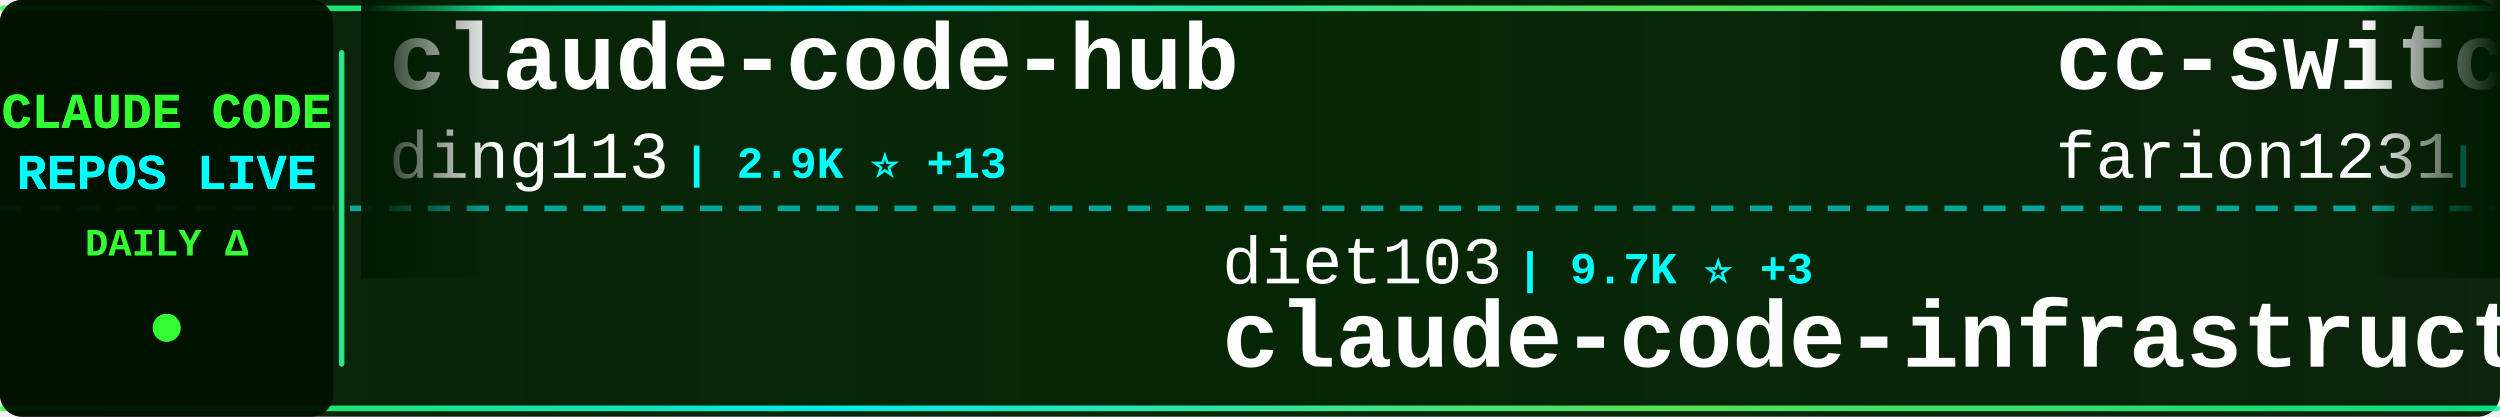
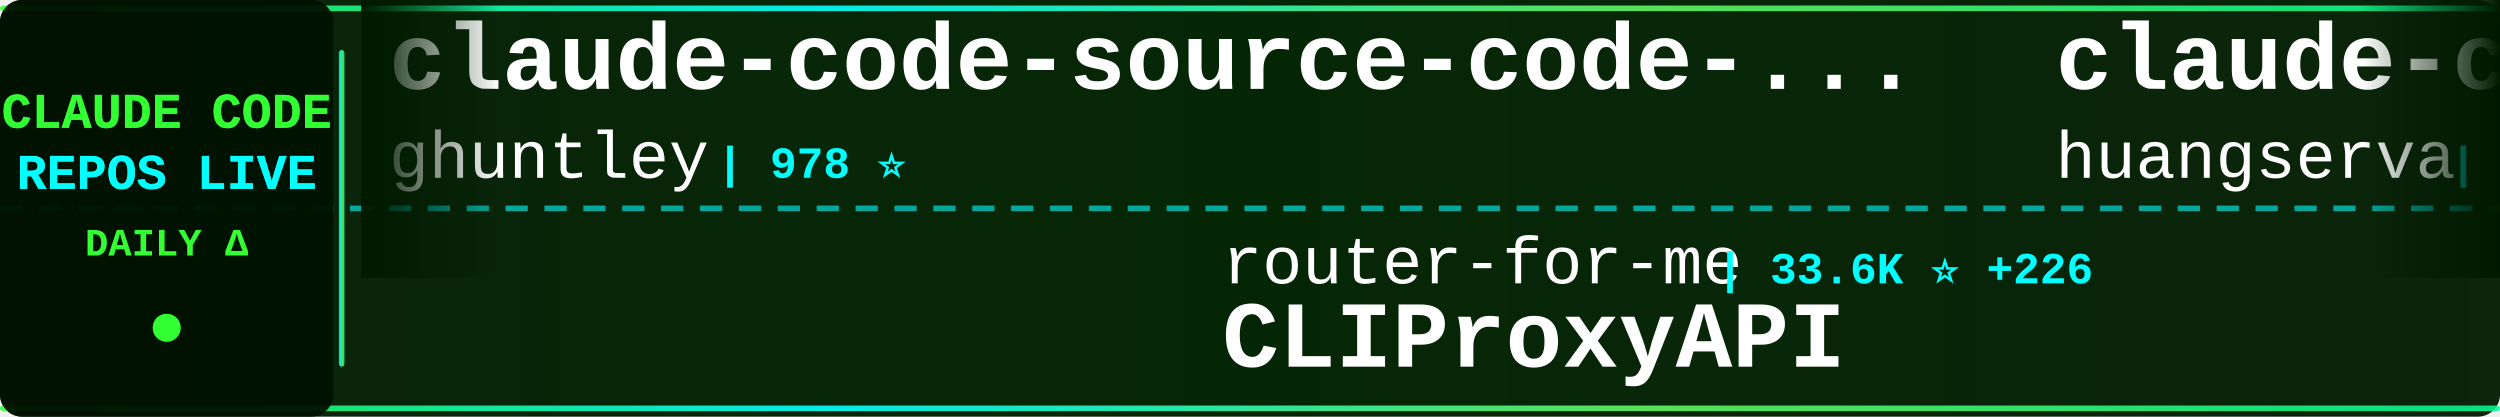
<svg xmlns="http://www.w3.org/2000/svg" width="900" height="150">
  <defs>
    <linearGradient id="tickerBg" x1="0%" y1="0%" x2="100%" y2="0%">
      <stop offset="0%" style="stop-color:#001a00;stop-opacity:0.95" />
      <stop offset="50%" style="stop-color:#002200;stop-opacity:0.98" />
      <stop offset="100%" style="stop-color:#001a00;stop-opacity:0.95" />
    </linearGradient>
    <linearGradient id="borderGrad" x1="0%" y1="0%" x2="100%" y2="0%">
      <stop offset="0%" style="stop-color:#33ff33;stop-opacity:0.85">
        <animate attributeName="stop-opacity" values="0.85;1;0.85" dur="2s" repeatCount="indefinite" />
      </stop>
      <stop offset="33%" style="stop-color:#00ffff;stop-opacity:0.9">
        <animate attributeName="stop-opacity" values="0.9;1;0.9" dur="2.2s" repeatCount="indefinite" />
      </stop>
      <stop offset="66%" style="stop-color:#66ff66;stop-opacity:0.85">
        <animate attributeName="stop-opacity" values="0.85;1;0.85" dur="1.8s" repeatCount="indefinite" />
      </stop>
      <stop offset="100%" style="stop-color:#00ff99;stop-opacity:0.85">
        <animate attributeName="stop-opacity" values="0.85;1;0.85" dur="2s" repeatCount="indefinite" />
      </stop>
    </linearGradient>
    <filter id="textGlow">
      <feGaussianBlur stdDeviation="0.1" result="coloredBlur" />
      <feMerge>
        <feMergeNode in="coloredBlur" />
        <feMergeNode in="SourceGraphic" />
      </feMerge>
    </filter>
    <filter id="metricGlow">
      <feGaussianBlur stdDeviation="0.2" result="coloredBlur" />
      <feMerge>
        <feMergeNode in="coloredBlur" />
        <feMergeNode in="SourceGraphic" />
      </feMerge>
    </filter>
    <linearGradient id="leftFade" x1="0%" y1="0%" x2="100%" y2="0%">
      <stop offset="0%" style="stop-color:#001a00;stop-opacity:1" />
      <stop offset="100%" style="stop-color:#001a00;stop-opacity:0" />
    </linearGradient>
    <linearGradient id="rightFade" x1="0%" y1="0%" x2="100%" y2="0%">
      <stop offset="0%" style="stop-color:#001a00;stop-opacity:0" />
      <stop offset="100%" style="stop-color:#001a00;stop-opacity:1" />
    </linearGradient>
  </defs>
  <rect width="900" height="150" fill="url(#tickerBg)" rx="8" />
  <rect x="0" y="2" width="900" height="2" fill="url(#borderGrad)" rx="1" />
  <rect x="0" y="146" width="900" height="2" fill="url(#borderGrad)" rx="1" />
  <line x1="0" y1="75" x2="900" y2="75" stroke="#00ffff" stroke-width="2" stroke-dasharray="8 6" opacity="0.6" />
  <rect x="0" y="0" width="120" height="150" fill="#001100" opacity="0.95" rx="8" />
  <text x="60" y="46" font-family="'Courier New', monospace" font-size="18" font-weight="bold" fill="#33ff33" text-anchor="middle" filter="url(#textGlow)">
    CLAUDE CODE
  </text>
  <text x="60" y="68" font-family="'Courier New', monospace" font-size="18" font-weight="bold" fill="#00ffff" text-anchor="middle" filter="url(#textGlow)">
    REPOS LIVE
  </text>
  <text x="60" y="92" font-family="'Courier New', monospace" font-size="14" font-weight="bold" fill="#33ff33" text-anchor="middle">
    DAILY Δ
  </text>
  <circle cx="60" cy="118" r="5" fill="#33ff33" filter="url(#metricGlow)">
    <animate attributeName="r" values="4;6;4" dur="1.5s" repeatCount="indefinite" />
    <animate attributeName="opacity" values="0.6;1;0.6" dur="1.5s" repeatCount="indefinite" />
  </circle>
  <rect x="122" y="18" width="2" height="114" fill="url(#borderGrad)" rx="1" />
  <clipPath id="tickerClip">
    <rect x="130" y="0" width="770" height="150" />
  </clipPath>
  <g clip-path="url(#tickerClip)">
    <g id="tickerItems">
      <animateTransform attributeName="transform" attributeType="XML" type="translate" from="0 0" to="-3000 0" dur="54s" repeatCount="indefinite" />
      <g transform="translate(0, 0)">
-         <text x="140" y="32" font-family="'Courier New', monospace" font-size="34" font-weight="bold" fill="#ffffff">claude-code-hub</text>
-         <text x="140" y="64" font-family="'Courier New', monospace" font-size="24" font-weight="normal" fill="#ffffff" opacity="1.0">ding113</text>
-         <text x="246" y="64" font-family="'Courier New', monospace" font-size="16" font-weight="bold" fill="#00ffff"> | 2.9K ⭐ +13</text>
+         <text x="140" y="32" font-family="'Courier New', monospace" font-size="34" font-weight="bold" fill="#ffffff">claude-code-source-code-...</text>
+         <text x="140" y="64" font-family="'Courier New', monospace" font-size="24" font-weight="normal" fill="#ffffff" opacity="1.0">ghuntley</text>
+         <text x="258" y="64" font-family="'Courier New', monospace" font-size="16" font-weight="bold" fill="#00ffff"> | 978 ⭐</text>
      </g>
      <g transform="translate(300, 0)">
-         <text x="140" y="102" font-family="'Courier New', monospace" font-size="24" font-weight="normal" fill="#ffffff" opacity="1.0">diet103</text>
-         <text x="246" y="102" font-family="'Courier New', monospace" font-size="16" font-weight="bold" fill="#00ffff"> | 9.7K ⭐ +3</text>
-         <text x="140" y="132" font-family="'Courier New', monospace" font-size="34" font-weight="bold" fill="#ffffff">claude-code-infrastructu...</text>
+         <text x="140" y="102" font-family="'Courier New', monospace" font-size="24" font-weight="normal" fill="#ffffff" opacity="1.0">router-for-me</text>
+         <text x="318" y="102" font-family="'Courier New', monospace" font-size="16" font-weight="bold" fill="#00ffff"> | 33.6K ⭐ +226</text>
+         <text x="140" y="132" font-family="'Courier New', monospace" font-size="34" font-weight="bold" fill="#ffffff">CLIProxyAPI</text>
      </g>
      <g transform="translate(600, 0)">
-         <text x="140" y="32" font-family="'Courier New', monospace" font-size="34" font-weight="bold" fill="#ffffff">cc-switch</text>
-         <text x="140" y="64" font-family="'Courier New', monospace" font-size="24" font-weight="normal" fill="#ffffff" opacity="1.0">farion1231</text>
-         <text x="282" y="64" font-family="'Courier New', monospace" font-size="16" font-weight="bold" fill="#00ffff"> | 75.4K ⭐ +1.0K</text>
+         <text x="140" y="32" font-family="'Courier New', monospace" font-size="34" font-weight="bold" fill="#ffffff">claude-code-cli</text>
+         <text x="140" y="64" font-family="'Courier New', monospace" font-size="24" font-weight="normal" fill="#ffffff" opacity="1.0">huangserva</text>
+         <text x="282" y="64" font-family="'Courier New', monospace" font-size="16" font-weight="bold" fill="#00ffff"> | 587 ⭐ +1</text>
      </g>
      <g transform="translate(900, 0)">
-         <text x="140" y="102" font-family="'Courier New', monospace" font-size="24" font-weight="normal" fill="#ffffff" opacity="1.0">liuup</text>
-         <text x="222" y="102" font-family="'Courier New', monospace" font-size="16" font-weight="bold" fill="#00ffff"> | 2.6K ⭐ +32</text>
-         <text x="140" y="132" font-family="'Courier New', monospace" font-size="34" font-weight="bold" fill="#ffffff">claude-code-analysis</text>
+         <text x="140" y="102" font-family="'Courier New', monospace" font-size="24" font-weight="normal" fill="#ffffff" opacity="1.0">ykdojo</text>
+         <text x="234" y="102" font-family="'Courier New', monospace" font-size="16" font-weight="bold" fill="#00ffff"> | 8.4K ⭐ +20</text>
+         <text x="140" y="132" font-family="'Courier New', monospace" font-size="34" font-weight="bold" fill="#ffffff">claude-code-tips</text>
      </g>
      <g transform="translate(1200, 0)">
-         <text x="140" y="32" font-family="'Courier New', monospace" font-size="34" font-weight="bold" fill="#ffffff">claude-code-reverse</text>
-         <text x="140" y="64" font-family="'Courier New', monospace" font-size="24" font-weight="normal" fill="#ffffff" opacity="1.0">Yuyz0112</text>
-         <text x="258" y="64" font-family="'Courier New', monospace" font-size="16" font-weight="bold" fill="#00ffff"> | 2.4K ⭐</text>
+         <text x="140" y="32" font-family="'Courier New', monospace" font-size="34" font-weight="bold" fill="#ffffff">claude-code-guide</text>
+         <text x="140" y="64" font-family="'Courier New', monospace" font-size="24" font-weight="normal" fill="#ffffff" opacity="1.0">Cranot</text>
+         <text x="234" y="64" font-family="'Courier New', monospace" font-size="16" font-weight="bold" fill="#00ffff"> | 2.8K ⭐ +5</text>
      </g>
      <g transform="translate(1500, 0)">
-         <text x="140" y="102" font-family="'Courier New', monospace" font-size="24" font-weight="normal" fill="#ffffff" opacity="1.0">sickn33</text>
-         <text x="246" y="102" font-family="'Courier New', monospace" font-size="16" font-weight="bold" fill="#00ffff"> | 38.0K ⭐ +122</text>
-         <text x="140" y="132" font-family="'Courier New', monospace" font-size="34" font-weight="bold" fill="#ffffff">antigravity-awesome-skil...</text>
+         <text x="140" y="102" font-family="'Courier New', monospace" font-size="24" font-weight="normal" fill="#ffffff" opacity="1.0">repowise-dev</text>
+         <text x="306" y="102" font-family="'Courier New', monospace" font-size="16" font-weight="bold" fill="#00ffff"> | 1.0K ⭐ +1</text>
+         <text x="140" y="132" font-family="'Courier New', monospace" font-size="34" font-weight="bold" fill="#ffffff">claude-code-prompts</text>
      </g>
      <g transform="translate(1800, 0)">
-         <text x="140" y="32" font-family="'Courier New', monospace" font-size="34" font-weight="bold" fill="#ffffff">claude-code-source</text>
-         <text x="140" y="64" font-family="'Courier New', monospace" font-size="24" font-weight="normal" fill="#ffffff" opacity="1.0">JrCx7scC</text>
-         <text x="258" y="64" font-family="'Courier New', monospace" font-size="16" font-weight="bold" fill="#00ffff"> | 368 ⭐</text>
+         <text x="140" y="32" font-family="'Courier New', monospace" font-size="34" font-weight="bold" fill="#ffffff">ClaudeCode</text>
+         <text x="140" y="64" font-family="'Courier New', monospace" font-size="24" font-weight="normal" fill="#ffffff" opacity="1.0">guanshan</text>
+         <text x="258" y="64" font-family="'Courier New', monospace" font-size="16" font-weight="bold" fill="#00ffff"> | 59 ⭐</text>
      </g>
      <g transform="translate(2100, 0)">
-         <text x="140" y="102" font-family="'Courier New', monospace" font-size="24" font-weight="normal" fill="#ffffff" opacity="1.0">ykdojo</text>
-         <text x="234" y="102" font-family="'Courier New', monospace" font-size="16" font-weight="bold" fill="#00ffff"> | 8.4K ⭐ +22</text>
-         <text x="140" y="132" font-family="'Courier New', monospace" font-size="34" font-weight="bold" fill="#ffffff">claude-code-tips</text>
+         <text x="140" y="102" font-family="'Courier New', monospace" font-size="24" font-weight="normal" fill="#ffffff" opacity="1.0">fuergaosi233</text>
+         <text x="306" y="102" font-family="'Courier New', monospace" font-size="16" font-weight="bold" fill="#00ffff"> | 2.6K ⭐ +5</text>
+         <text x="140" y="132" font-family="'Courier New', monospace" font-size="34" font-weight="bold" fill="#ffffff">claude-code-proxy</text>
      </g>
      <g transform="translate(2400, 0)">
-         <text x="140" y="32" font-family="'Courier New', monospace" font-size="34" font-weight="bold" fill="#ffffff">Claude-Code-Usage-Monito...</text>
-         <text x="140" y="64" font-family="'Courier New', monospace" font-size="24" font-weight="normal" fill="#ffffff" opacity="1.0">Maciek-roboblog</text>
-         <text x="342" y="64" font-family="'Courier New', monospace" font-size="16" font-weight="bold" fill="#00ffff"> | 8.0K ⭐ +6</text>
+         <text x="140" y="32" font-family="'Courier New', monospace" font-size="34" font-weight="bold" fill="#ffffff">awesome-claude-code-suba...</text>
+         <text x="140" y="64" font-family="'Courier New', monospace" font-size="24" font-weight="normal" fill="#ffffff" opacity="1.0">VoltAgent</text>
+         <text x="270" y="64" font-family="'Courier New', monospace" font-size="16" font-weight="bold" fill="#00ffff"> | 20.1K ⭐ +63</text>
      </g>
      <g transform="translate(2700, 0)">
-         <text x="140" y="102" font-family="'Courier New', monospace" font-size="24" font-weight="normal" fill="#ffffff" opacity="1.0">anthropics</text>
-         <text x="282" y="102" font-family="'Courier New', monospace" font-size="16" font-weight="bold" fill="#00ffff"> | 4.7K ⭐ +11</text>
-         <text x="140" y="132" font-family="'Courier New', monospace" font-size="34" font-weight="bold" fill="#ffffff">claude-code-security-rev...</text>
+         <text x="140" y="102" font-family="'Courier New', monospace" font-size="24" font-weight="normal" fill="#ffffff" opacity="1.0">Donchitos</text>
+         <text x="270" y="102" font-family="'Courier New', monospace" font-size="16" font-weight="bold" fill="#00ffff"> | 19.3K ⭐ +163</text>
+         <text x="140" y="132" font-family="'Courier New', monospace" font-size="34" font-weight="bold" fill="#ffffff">Claude-Code-Game-Studios</text>
      </g>
      <g transform="translate(3000, 0)">
-         <text x="140" y="32" font-family="'Courier New', monospace" font-size="34" font-weight="bold" fill="#ffffff">claude-code-hub</text>
-         <text x="140" y="64" font-family="'Courier New', monospace" font-size="24" font-weight="normal" fill="#ffffff" opacity="1.0">ding113</text>
-         <text x="246" y="64" font-family="'Courier New', monospace" font-size="16" font-weight="bold" fill="#00ffff"> | 2.9K ⭐ +13</text>
+         <text x="140" y="32" font-family="'Courier New', monospace" font-size="34" font-weight="bold" fill="#ffffff">claude-code-source-code-...</text>
+         <text x="140" y="64" font-family="'Courier New', monospace" font-size="24" font-weight="normal" fill="#ffffff" opacity="1.0">ghuntley</text>
+         <text x="258" y="64" font-family="'Courier New', monospace" font-size="16" font-weight="bold" fill="#00ffff"> | 978 ⭐</text>
      </g>
      <g transform="translate(3300, 0)">
-         <text x="140" y="102" font-family="'Courier New', monospace" font-size="24" font-weight="normal" fill="#ffffff" opacity="1.0">diet103</text>
-         <text x="246" y="102" font-family="'Courier New', monospace" font-size="16" font-weight="bold" fill="#00ffff"> | 9.7K ⭐ +3</text>
-         <text x="140" y="132" font-family="'Courier New', monospace" font-size="34" font-weight="bold" fill="#ffffff">claude-code-infrastructu...</text>
+         <text x="140" y="102" font-family="'Courier New', monospace" font-size="24" font-weight="normal" fill="#ffffff" opacity="1.0">router-for-me</text>
+         <text x="318" y="102" font-family="'Courier New', monospace" font-size="16" font-weight="bold" fill="#00ffff"> | 33.6K ⭐ +226</text>
+         <text x="140" y="132" font-family="'Courier New', monospace" font-size="34" font-weight="bold" fill="#ffffff">CLIProxyAPI</text>
      </g>
      <g transform="translate(3600, 0)">
-         <text x="140" y="32" font-family="'Courier New', monospace" font-size="34" font-weight="bold" fill="#ffffff">cc-switch</text>
-         <text x="140" y="64" font-family="'Courier New', monospace" font-size="24" font-weight="normal" fill="#ffffff" opacity="1.0">farion1231</text>
-         <text x="282" y="64" font-family="'Courier New', monospace" font-size="16" font-weight="bold" fill="#00ffff"> | 75.4K ⭐ +1.0K</text>
+         <text x="140" y="32" font-family="'Courier New', monospace" font-size="34" font-weight="bold" fill="#ffffff">claude-code-cli</text>
+         <text x="140" y="64" font-family="'Courier New', monospace" font-size="24" font-weight="normal" fill="#ffffff" opacity="1.0">huangserva</text>
+         <text x="282" y="64" font-family="'Courier New', monospace" font-size="16" font-weight="bold" fill="#00ffff"> | 587 ⭐ +1</text>
      </g>
      <g transform="translate(3900, 0)">
-         <text x="140" y="102" font-family="'Courier New', monospace" font-size="24" font-weight="normal" fill="#ffffff" opacity="1.0">liuup</text>
-         <text x="222" y="102" font-family="'Courier New', monospace" font-size="16" font-weight="bold" fill="#00ffff"> | 2.6K ⭐ +32</text>
-         <text x="140" y="132" font-family="'Courier New', monospace" font-size="34" font-weight="bold" fill="#ffffff">claude-code-analysis</text>
+         <text x="140" y="102" font-family="'Courier New', monospace" font-size="24" font-weight="normal" fill="#ffffff" opacity="1.0">ykdojo</text>
+         <text x="234" y="102" font-family="'Courier New', monospace" font-size="16" font-weight="bold" fill="#00ffff"> | 8.4K ⭐ +20</text>
+         <text x="140" y="132" font-family="'Courier New', monospace" font-size="34" font-weight="bold" fill="#ffffff">claude-code-tips</text>
      </g>
    </g>
  </g>
  <rect x="130" y="0" width="50" height="100" fill="url(#leftFade)" />
  <rect x="850" y="0" width="50" height="100" fill="url(#rightFade)" />
</svg>
